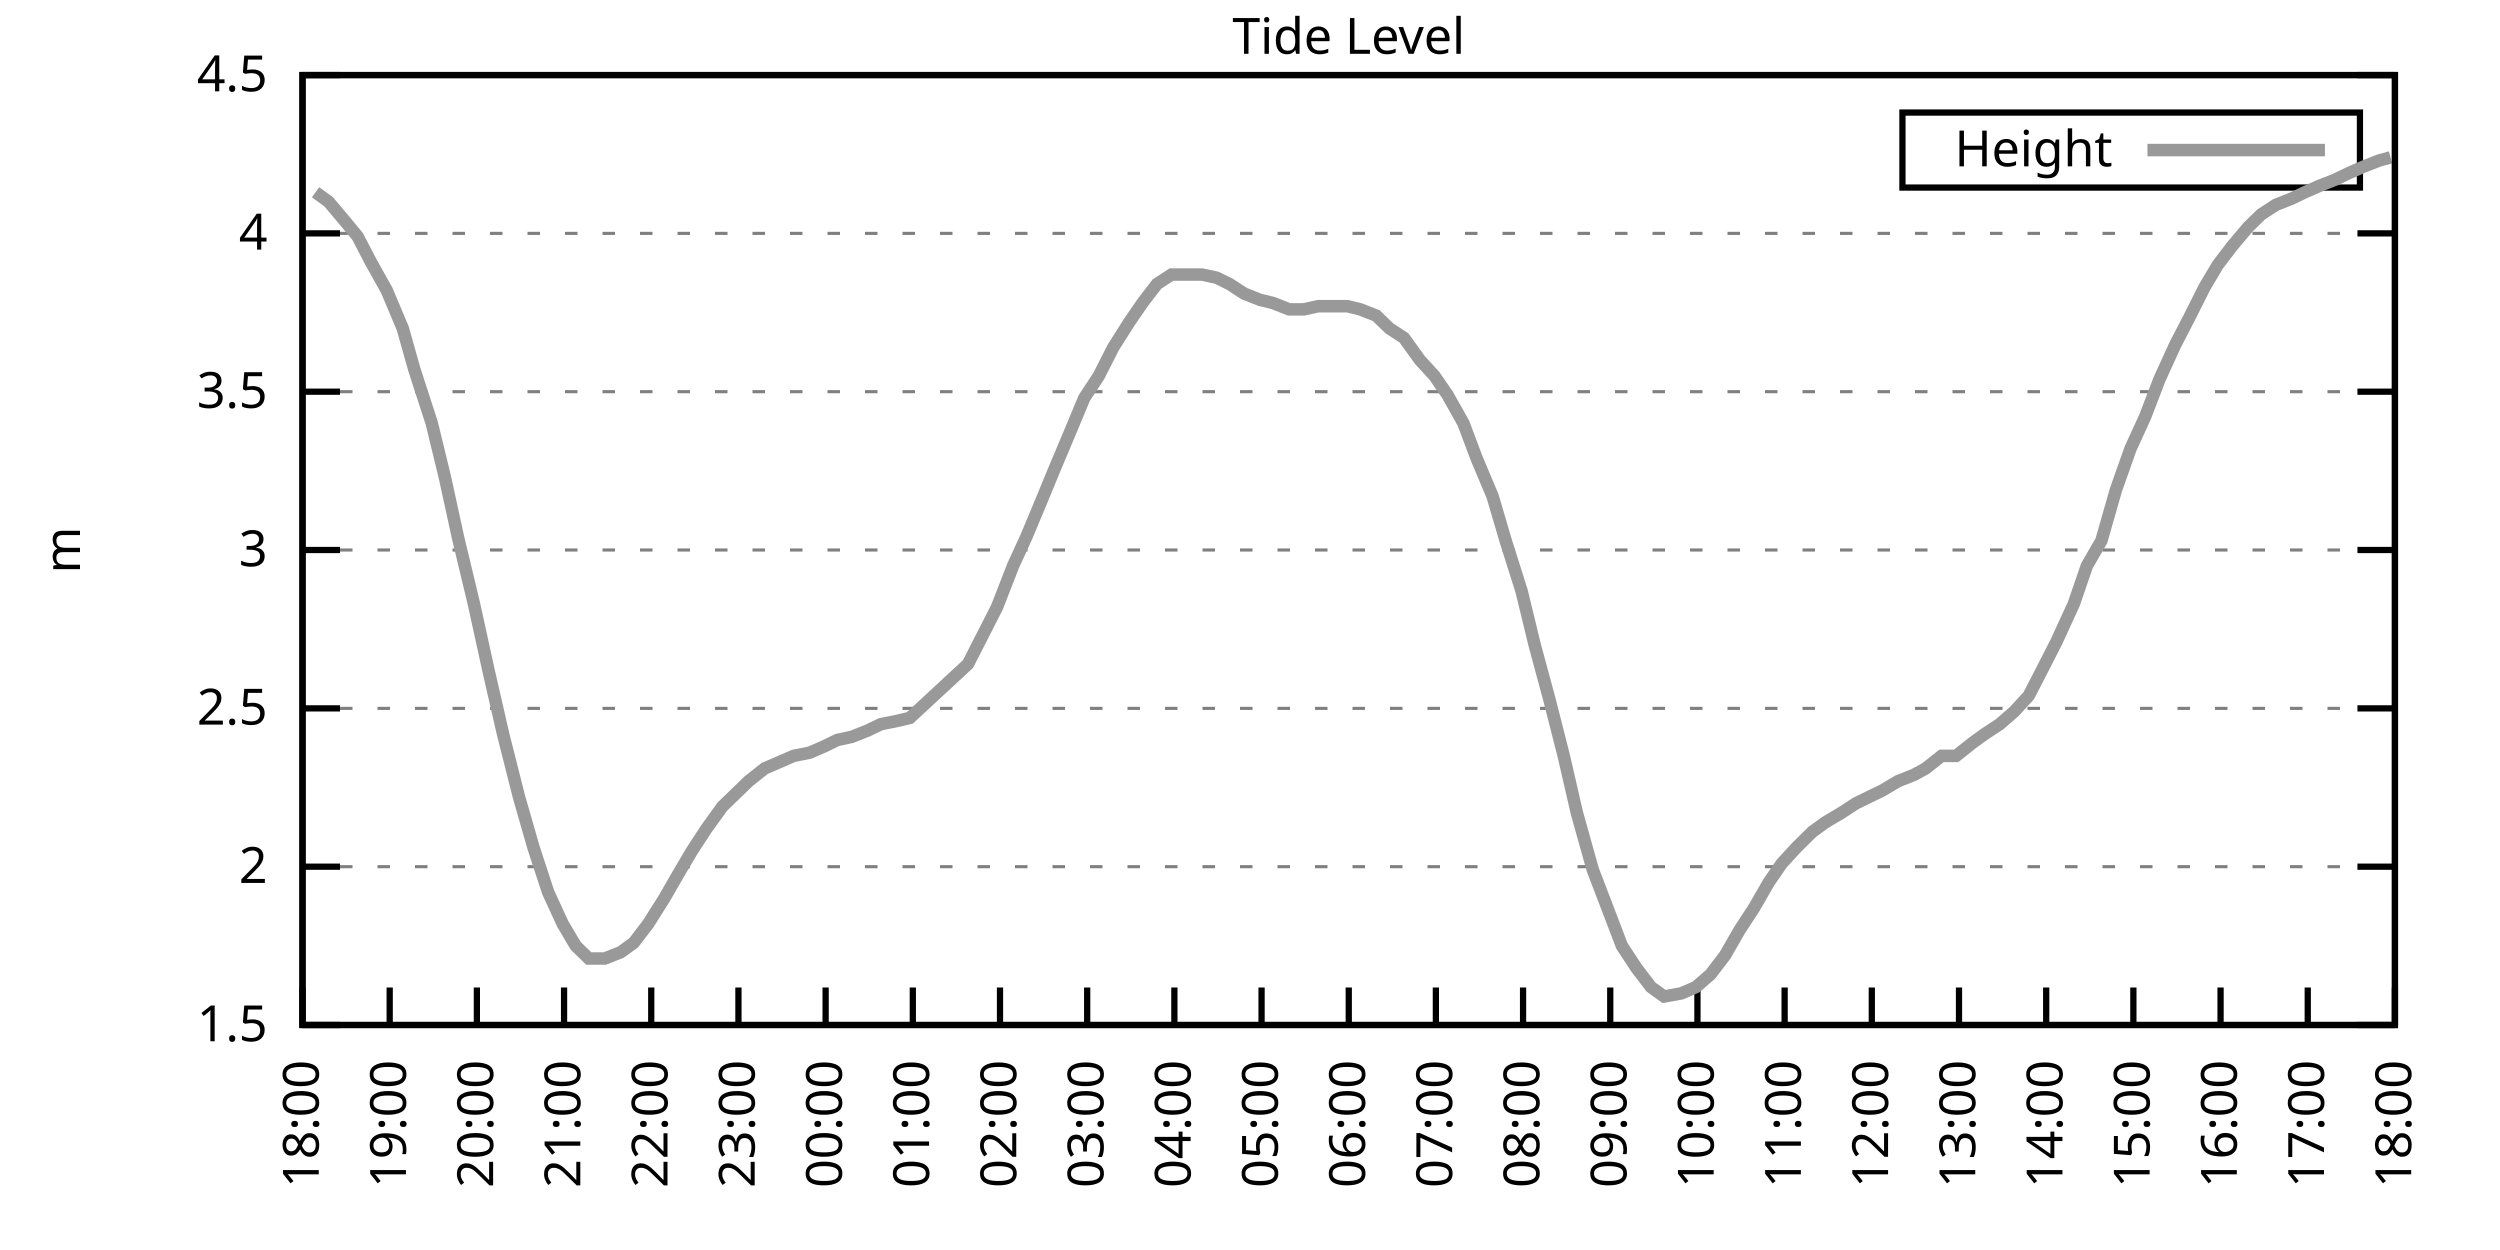
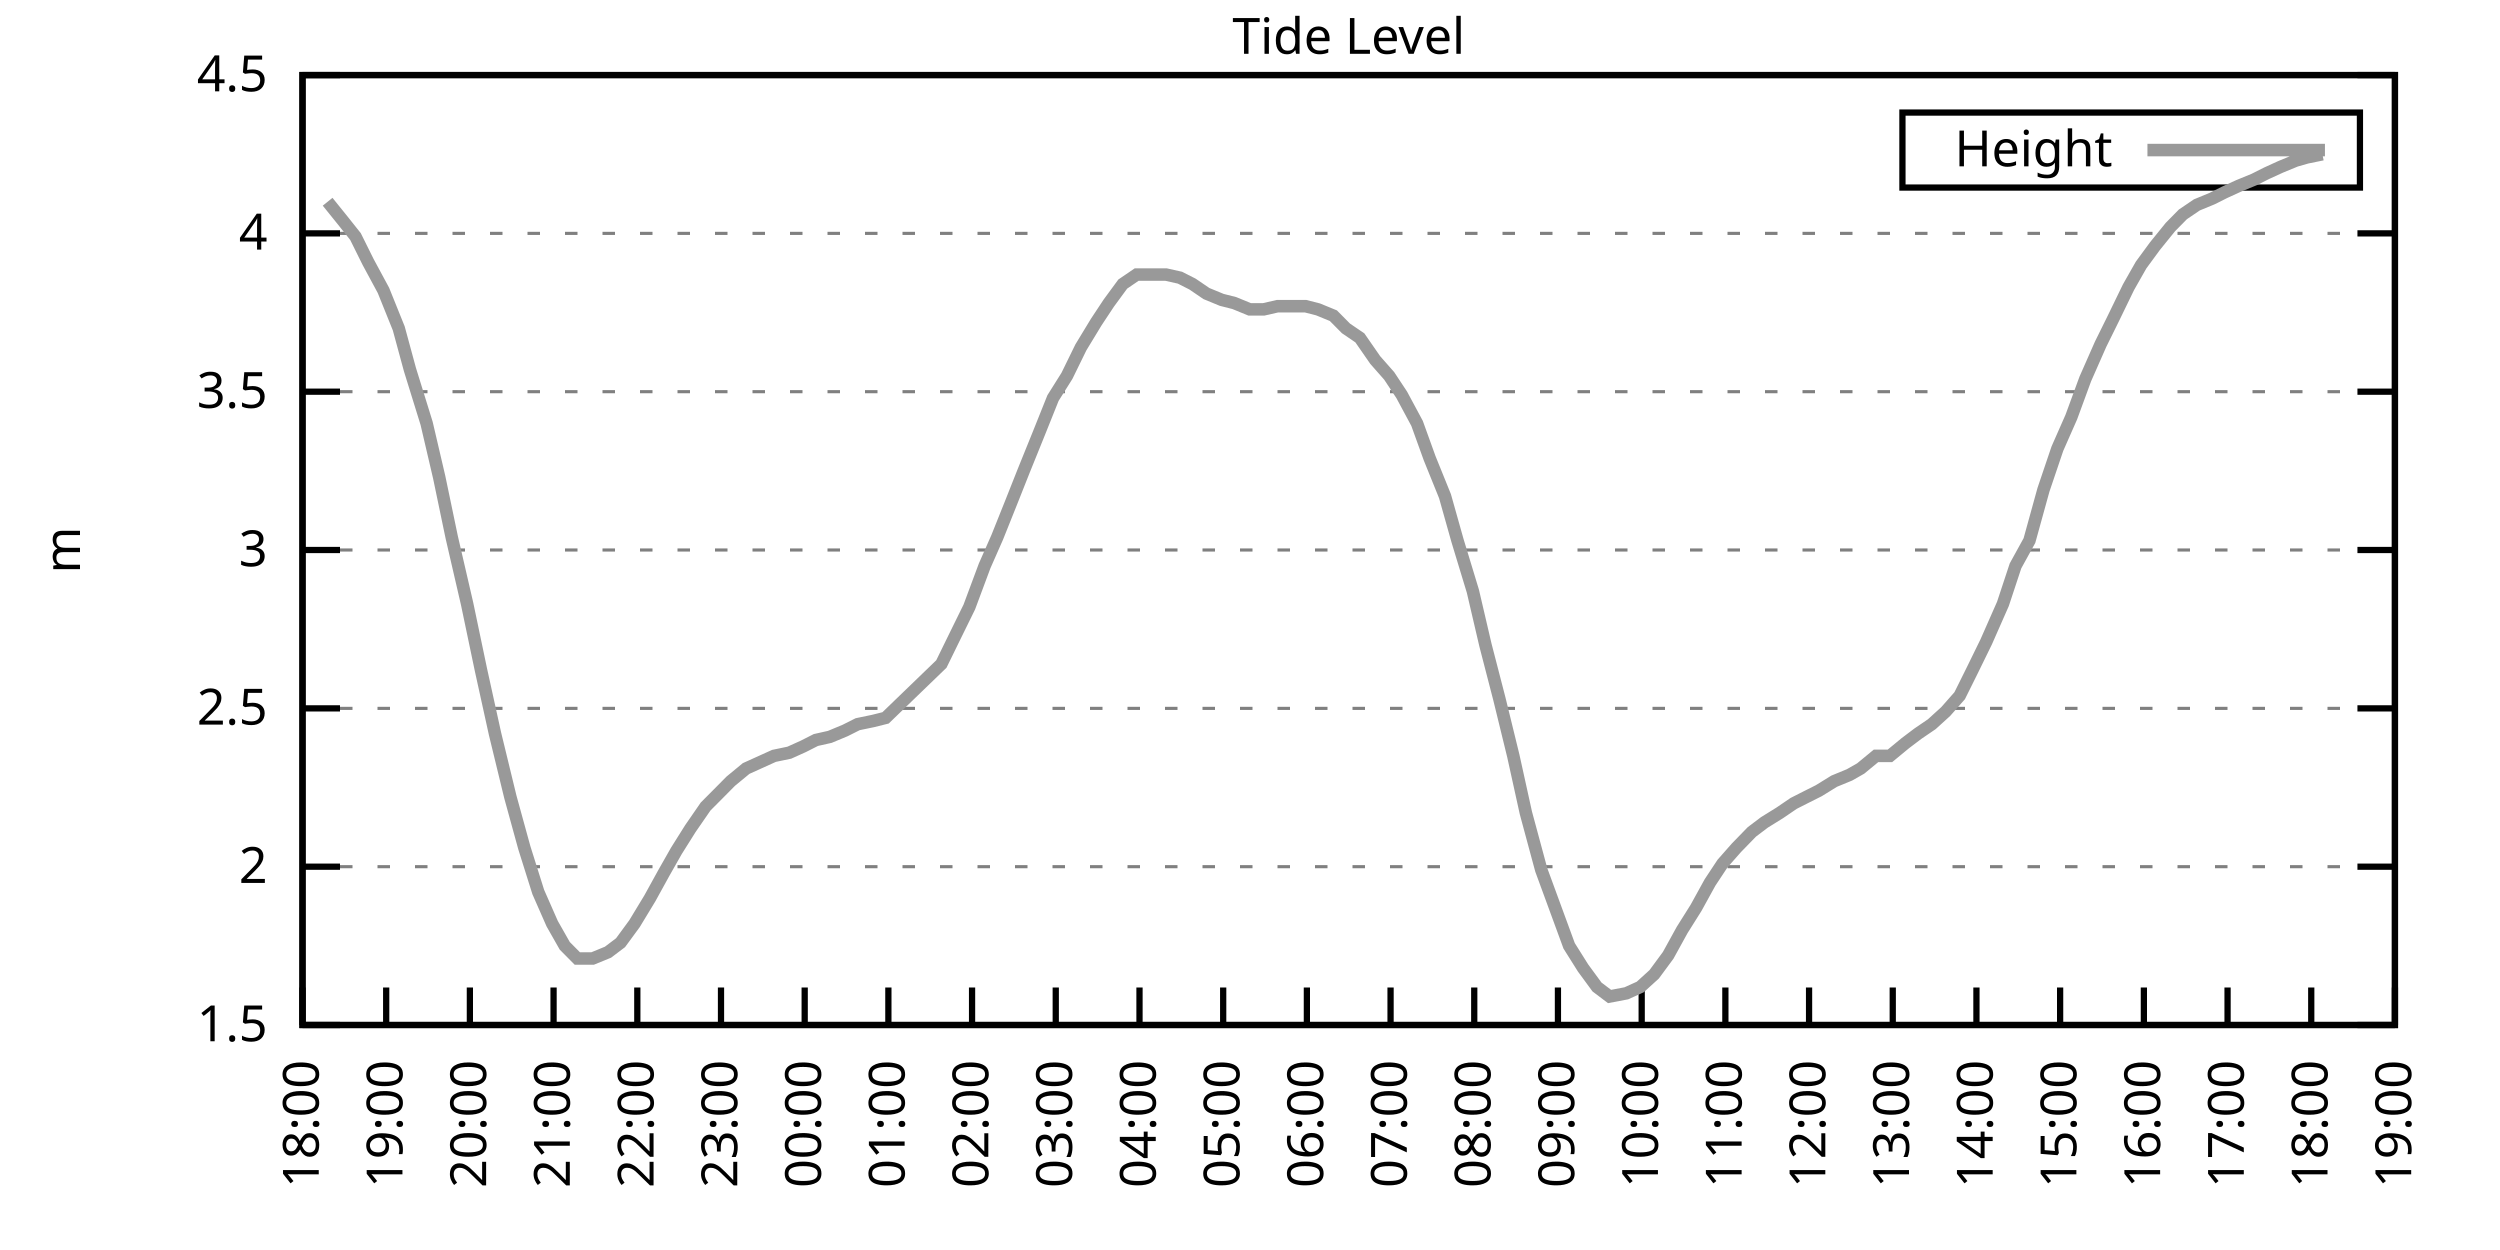
<svg xmlns="http://www.w3.org/2000/svg" xmlns:xlink="http://www.w3.org/1999/xlink" width="400" height="200" viewBox="0 0 400 200">
  <g id="gnuplot_canvas">
    <rect x="0" y="0" width="400" height="200" fill="none" />
    <defs>
      <circle id="gpDot" r="0.5" stroke-width="0.5" stroke="currentColor" />
      <path id="gpPt0" stroke-width="0.333" stroke="currentColor" d="M-1,0 h2 M0,-1 v2" />
      <path id="gpPt1" stroke-width="0.333" stroke="currentColor" d="M-1,-1 L1,1 M1,-1 L-1,1" />
      <path id="gpPt2" stroke-width="0.333" stroke="currentColor" d="M-1,0 L1,0 M0,-1 L0,1 M-1,-1 L1,1 M-1,1 L1,-1" />
      <rect id="gpPt3" stroke-width="0.333" stroke="currentColor" x="-1" y="-1" width="2" height="2" />
      <rect id="gpPt4" stroke-width="0.333" stroke="currentColor" fill="currentColor" x="-1" y="-1" width="2" height="2" />
      <circle id="gpPt5" stroke-width="0.333" stroke="currentColor" cx="0" cy="0" r="1" />
      <use xlink:href="#gpPt5" id="gpPt6" fill="currentColor" stroke="none" />
      <path id="gpPt7" stroke-width="0.333" stroke="currentColor" d="M0,-1.33 L-1.33,0.67 L1.33,0.67 z" />
      <use xlink:href="#gpPt7" id="gpPt8" fill="currentColor" stroke="none" />
      <use xlink:href="#gpPt7" id="gpPt9" stroke="currentColor" transform="rotate(180)" />
      <use xlink:href="#gpPt9" id="gpPt10" fill="currentColor" stroke="none" />
      <use xlink:href="#gpPt3" id="gpPt11" stroke="currentColor" transform="rotate(45)" />
      <use xlink:href="#gpPt11" id="gpPt12" fill="currentColor" stroke="none" />
      <path id="gpPt13" stroke-width="0.333" stroke="currentColor" d="M0,1.330 L1.265,0.411 L0.782,-1.067 L-0.782,-1.076 L-1.265,0.411 z" />
      <use xlink:href="#gpPt13" id="gpPt14" fill="currentColor" stroke="none" />
      <filter id="textbox" filterUnits="objectBoundingBox" x="0" y="0" height="1" width="1">
        <feFlood flood-color="white" flood-opacity="1" result="bgnd" />
        <feComposite in="SourceGraphic" in2="bgnd" operator="atop" />
      </filter>
      <filter id="greybox" filterUnits="objectBoundingBox" x="0" y="0" height="1" width="1">
        <feFlood flood-color="lightgrey" flood-opacity="1" result="grey" />
        <feComposite in="SourceGraphic" in2="grey" operator="atop" />
      </filter>
    </defs>
    <g fill="none" color="white" stroke="currentColor" stroke-width="1.00" stroke-linecap="butt" stroke-linejoin="miter">
</g>
    <g fill="none" color="black" stroke="currentColor" stroke-width="1.00" stroke-linecap="butt" stroke-linejoin="miter">
      <g stroke="none" shape-rendering="crispEdges">
        <polygon fill="rgb(255, 255, 255)" points="48.40,164.00 383.18,164.00 383.18,12.02 48.40,12.02 " />
      </g>
    </g>
    <g fill="none" color="black" stroke="currentColor" stroke-width="1.00" stroke-linecap="butt" stroke-linejoin="miter">
</g>
    <g fill="none" color="black" stroke="black" stroke-width="0.50" stroke-linecap="butt" stroke-linejoin="miter">
</g>
    <g fill="none" color="gray" stroke="currentColor" stroke-width="0.50" stroke-linecap="butt" stroke-linejoin="miter">
      <path stroke="gray" stroke-dasharray="2,4" class="gridline" d="M48.40,164.00 L383.19,164.00  " />
    </g>
    <g fill="none" color="gray" stroke="gray" stroke-width="1.00" stroke-linecap="butt" stroke-linejoin="miter">
</g>
    <g fill="none" color="black" stroke="currentColor" stroke-width="1.00" stroke-linecap="butt" stroke-linejoin="miter">
      <path stroke="black" d="M48.40,164.00 L54.40,164.00 M383.19,164.00 L377.19,164.00  " />
      <g transform="translate(42.80,166.60)" stroke="none" fill="black" font-family="Sans" font-size="8.00" text-anchor="end">
        <text>
          <tspan font-family="Sans"> 1.5</tspan>
        </text>
      </g>
    </g>
    <g fill="none" color="black" stroke="currentColor" stroke-width="1.00" stroke-linecap="butt" stroke-linejoin="miter">
</g>
    <g fill="none" color="black" stroke="black" stroke-width="0.50" stroke-linecap="butt" stroke-linejoin="miter">
</g>
    <g fill="none" color="gray" stroke="currentColor" stroke-width="0.50" stroke-linecap="butt" stroke-linejoin="miter">
      <path stroke="gray" stroke-dasharray="2,4" class="gridline" d="M48.40,138.67 L383.19,138.67  " />
    </g>
    <g fill="none" color="gray" stroke="gray" stroke-width="1.00" stroke-linecap="butt" stroke-linejoin="miter">
</g>
    <g fill="none" color="black" stroke="currentColor" stroke-width="1.00" stroke-linecap="butt" stroke-linejoin="miter">
      <path stroke="black" d="M48.40,138.67 L54.40,138.67 M383.19,138.67 L377.19,138.67  " />
      <g transform="translate(42.80,141.27)" stroke="none" fill="black" font-family="Sans" font-size="8.00" text-anchor="end">
        <text>
          <tspan font-family="Sans"> 2</tspan>
        </text>
      </g>
    </g>
    <g fill="none" color="black" stroke="currentColor" stroke-width="1.00" stroke-linecap="butt" stroke-linejoin="miter">
</g>
    <g fill="none" color="black" stroke="black" stroke-width="0.50" stroke-linecap="butt" stroke-linejoin="miter">
</g>
    <g fill="none" color="gray" stroke="currentColor" stroke-width="0.50" stroke-linecap="butt" stroke-linejoin="miter">
      <path stroke="gray" stroke-dasharray="2,4" class="gridline" d="M48.40,113.34 L383.19,113.34  " />
    </g>
    <g fill="none" color="gray" stroke="gray" stroke-width="1.00" stroke-linecap="butt" stroke-linejoin="miter">
</g>
    <g fill="none" color="black" stroke="currentColor" stroke-width="1.00" stroke-linecap="butt" stroke-linejoin="miter">
      <path stroke="black" d="M48.40,113.34 L54.40,113.34 M383.19,113.34 L377.19,113.34  " />
      <g transform="translate(42.80,115.94)" stroke="none" fill="black" font-family="Sans" font-size="8.00" text-anchor="end">
        <text>
          <tspan font-family="Sans"> 2.5</tspan>
        </text>
      </g>
    </g>
    <g fill="none" color="black" stroke="currentColor" stroke-width="1.00" stroke-linecap="butt" stroke-linejoin="miter">
</g>
    <g fill="none" color="black" stroke="black" stroke-width="0.50" stroke-linecap="butt" stroke-linejoin="miter">
</g>
    <g fill="none" color="gray" stroke="currentColor" stroke-width="0.50" stroke-linecap="butt" stroke-linejoin="miter">
      <path stroke="gray" stroke-dasharray="2,4" class="gridline" d="M48.40,88.00 L383.19,88.00  " />
    </g>
    <g fill="none" color="gray" stroke="gray" stroke-width="1.00" stroke-linecap="butt" stroke-linejoin="miter">
</g>
    <g fill="none" color="black" stroke="currentColor" stroke-width="1.00" stroke-linecap="butt" stroke-linejoin="miter">
      <path stroke="black" d="M48.40,88.00 L54.40,88.00 M383.19,88.00 L377.19,88.00  " />
      <g transform="translate(42.80,90.60)" stroke="none" fill="black" font-family="Sans" font-size="8.00" text-anchor="end">
        <text>
          <tspan font-family="Sans"> 3</tspan>
        </text>
      </g>
    </g>
    <g fill="none" color="black" stroke="currentColor" stroke-width="1.00" stroke-linecap="butt" stroke-linejoin="miter">
</g>
    <g fill="none" color="black" stroke="black" stroke-width="0.50" stroke-linecap="butt" stroke-linejoin="miter">
</g>
    <g fill="none" color="gray" stroke="currentColor" stroke-width="0.50" stroke-linecap="butt" stroke-linejoin="miter">
      <path stroke="gray" stroke-dasharray="2,4" class="gridline" d="M48.40,62.67 L383.19,62.67  " />
    </g>
    <g fill="none" color="gray" stroke="gray" stroke-width="1.00" stroke-linecap="butt" stroke-linejoin="miter">
</g>
    <g fill="none" color="black" stroke="currentColor" stroke-width="1.00" stroke-linecap="butt" stroke-linejoin="miter">
      <path stroke="black" d="M48.40,62.67 L54.40,62.67 M383.19,62.67 L377.19,62.67  " />
      <g transform="translate(42.80,65.27)" stroke="none" fill="black" font-family="Sans" font-size="8.00" text-anchor="end">
        <text>
          <tspan font-family="Sans"> 3.5</tspan>
        </text>
      </g>
    </g>
    <g fill="none" color="black" stroke="currentColor" stroke-width="1.00" stroke-linecap="butt" stroke-linejoin="miter">
</g>
    <g fill="none" color="black" stroke="black" stroke-width="0.50" stroke-linecap="butt" stroke-linejoin="miter">
</g>
    <g fill="none" color="gray" stroke="currentColor" stroke-width="0.50" stroke-linecap="butt" stroke-linejoin="miter">
      <path stroke="gray" stroke-dasharray="2,4" class="gridline" d="M48.40,37.34 L383.19,37.34  " />
    </g>
    <g fill="none" color="gray" stroke="gray" stroke-width="1.00" stroke-linecap="butt" stroke-linejoin="miter">
</g>
    <g fill="none" color="black" stroke="currentColor" stroke-width="1.00" stroke-linecap="butt" stroke-linejoin="miter">
      <path stroke="black" d="M48.40,37.34 L54.40,37.34 M383.19,37.34 L377.19,37.34  " />
      <g transform="translate(42.80,39.94)" stroke="none" fill="black" font-family="Sans" font-size="8.00" text-anchor="end">
        <text>
          <tspan font-family="Sans"> 4</tspan>
        </text>
      </g>
    </g>
    <g fill="none" color="black" stroke="currentColor" stroke-width="1.00" stroke-linecap="butt" stroke-linejoin="miter">
</g>
    <g fill="none" color="black" stroke="black" stroke-width="0.50" stroke-linecap="butt" stroke-linejoin="miter">
</g>
    <g fill="none" color="gray" stroke="currentColor" stroke-width="0.50" stroke-linecap="butt" stroke-linejoin="miter">
      <path stroke="gray" stroke-dasharray="2,4" class="gridline" d="M48.40,12.01 L383.19,12.01  " />
    </g>
    <g fill="none" color="gray" stroke="gray" stroke-width="1.00" stroke-linecap="butt" stroke-linejoin="miter">
</g>
    <g fill="none" color="black" stroke="currentColor" stroke-width="1.00" stroke-linecap="butt" stroke-linejoin="miter">
      <path stroke="black" d="M48.40,12.01 L54.40,12.01 M383.19,12.01 L377.19,12.01  " />
      <g transform="translate(42.80,14.61)" stroke="none" fill="black" font-family="Sans" font-size="8.00" text-anchor="end">
        <text>
          <tspan font-family="Sans"> 4.5</tspan>
        </text>
      </g>
    </g>
    <g fill="none" color="black" stroke="currentColor" stroke-width="1.00" stroke-linecap="butt" stroke-linejoin="miter">
      <path stroke="black" d="M48.40,164.00 L48.40,158.00  " />
      <g transform="translate(51.00,169.60) rotate(270.00)" stroke="none" fill="black" font-family="Sans" font-size="8.00" text-anchor="end">
        <text>
          <tspan font-family="Sans">18:00</tspan>
        </text>
      </g>
    </g>
    <g fill="none" color="black" stroke="currentColor" stroke-width="1.00" stroke-linecap="butt" stroke-linejoin="miter">
-       <path stroke="black" d="M62.35,164.00 L62.35,158.00  " />
-       <g transform="translate(64.95,169.60) rotate(270.00)" stroke="none" fill="black" font-family="Sans" font-size="8.00" text-anchor="end">
+       <path stroke="black" d="M61.79,164.00 L61.79,158.00  " />
+       <g transform="translate(64.39,169.60) rotate(270.00)" stroke="none" fill="black" font-family="Sans" font-size="8.00" text-anchor="end">
        <text>
          <tspan font-family="Sans">19:00</tspan>
        </text>
      </g>
    </g>
    <g fill="none" color="black" stroke="currentColor" stroke-width="1.00" stroke-linecap="butt" stroke-linejoin="miter">
-       <path stroke="black" d="M76.30,164.00 L76.30,158.00  " />
-       <g transform="translate(78.90,169.60) rotate(270.00)" stroke="none" fill="black" font-family="Sans" font-size="8.00" text-anchor="end">
+       <path stroke="black" d="M75.18,164.00 L75.18,158.00  " />
+       <g transform="translate(77.78,169.60) rotate(270.00)" stroke="none" fill="black" font-family="Sans" font-size="8.00" text-anchor="end">
        <text>
          <tspan font-family="Sans">20:00</tspan>
        </text>
      </g>
    </g>
    <g fill="none" color="black" stroke="currentColor" stroke-width="1.00" stroke-linecap="butt" stroke-linejoin="miter">
-       <path stroke="black" d="M90.25,164.00 L90.25,158.00  " />
-       <g transform="translate(92.85,169.60) rotate(270.00)" stroke="none" fill="black" font-family="Sans" font-size="8.00" text-anchor="end">
+       <path stroke="black" d="M88.57,164.00 L88.57,158.00  " />
+       <g transform="translate(91.17,169.60) rotate(270.00)" stroke="none" fill="black" font-family="Sans" font-size="8.00" text-anchor="end">
        <text>
          <tspan font-family="Sans">21:00</tspan>
        </text>
      </g>
    </g>
    <g fill="none" color="black" stroke="currentColor" stroke-width="1.00" stroke-linecap="butt" stroke-linejoin="miter">
-       <path stroke="black" d="M104.20,164.00 L104.20,158.00  " />
-       <g transform="translate(106.80,169.60) rotate(270.00)" stroke="none" fill="black" font-family="Sans" font-size="8.00" text-anchor="end">
+       <path stroke="black" d="M101.97,164.00 L101.97,158.00  " />
+       <g transform="translate(104.57,169.60) rotate(270.00)" stroke="none" fill="black" font-family="Sans" font-size="8.00" text-anchor="end">
        <text>
          <tspan font-family="Sans">22:00</tspan>
        </text>
      </g>
    </g>
    <g fill="none" color="black" stroke="currentColor" stroke-width="1.00" stroke-linecap="butt" stroke-linejoin="miter">
-       <path stroke="black" d="M118.15,164.00 L118.15,158.00  " />
-       <g transform="translate(120.75,169.60) rotate(270.00)" stroke="none" fill="black" font-family="Sans" font-size="8.00" text-anchor="end">
+       <path stroke="black" d="M115.36,164.00 L115.36,158.00  " />
+       <g transform="translate(117.96,169.60) rotate(270.00)" stroke="none" fill="black" font-family="Sans" font-size="8.00" text-anchor="end">
        <text>
          <tspan font-family="Sans">23:00</tspan>
        </text>
      </g>
    </g>
    <g fill="none" color="black" stroke="currentColor" stroke-width="1.00" stroke-linecap="butt" stroke-linejoin="miter">
-       <path stroke="black" d="M132.10,164.00 L132.10,158.00  " />
-       <g transform="translate(134.70,169.60) rotate(270.00)" stroke="none" fill="black" font-family="Sans" font-size="8.00" text-anchor="end">
+       <path stroke="black" d="M128.75,164.00 L128.75,158.00  " />
+       <g transform="translate(131.35,169.60) rotate(270.00)" stroke="none" fill="black" font-family="Sans" font-size="8.00" text-anchor="end">
        <text>
          <tspan font-family="Sans">00:00</tspan>
        </text>
      </g>
    </g>
    <g fill="none" color="black" stroke="currentColor" stroke-width="1.00" stroke-linecap="butt" stroke-linejoin="miter">
-       <path stroke="black" d="M146.05,164.00 L146.05,158.00  " />
-       <g transform="translate(148.65,169.60) rotate(270.00)" stroke="none" fill="black" font-family="Sans" font-size="8.00" text-anchor="end">
+       <path stroke="black" d="M142.14,164.00 L142.14,158.00  " />
+       <g transform="translate(144.74,169.60) rotate(270.00)" stroke="none" fill="black" font-family="Sans" font-size="8.00" text-anchor="end">
        <text>
          <tspan font-family="Sans">01:00</tspan>
        </text>
      </g>
    </g>
    <g fill="none" color="black" stroke="currentColor" stroke-width="1.00" stroke-linecap="butt" stroke-linejoin="miter">
-       <path stroke="black" d="M160.00,164.00 L160.00,158.00  " />
-       <g transform="translate(162.60,169.60) rotate(270.00)" stroke="none" fill="black" font-family="Sans" font-size="8.00" text-anchor="end">
+       <path stroke="black" d="M155.53,164.00 L155.53,158.00  " />
+       <g transform="translate(158.13,169.60) rotate(270.00)" stroke="none" fill="black" font-family="Sans" font-size="8.00" text-anchor="end">
        <text>
          <tspan font-family="Sans">02:00</tspan>
        </text>
      </g>
    </g>
    <g fill="none" color="black" stroke="currentColor" stroke-width="1.00" stroke-linecap="butt" stroke-linejoin="miter">
-       <path stroke="black" d="M173.95,164.00 L173.95,158.00  " />
-       <g transform="translate(176.55,169.60) rotate(270.00)" stroke="none" fill="black" font-family="Sans" font-size="8.00" text-anchor="end">
+       <path stroke="black" d="M168.92,164.00 L168.92,158.00  " />
+       <g transform="translate(171.52,169.60) rotate(270.00)" stroke="none" fill="black" font-family="Sans" font-size="8.00" text-anchor="end">
        <text>
          <tspan font-family="Sans">03:00</tspan>
        </text>
      </g>
    </g>
    <g fill="none" color="black" stroke="currentColor" stroke-width="1.00" stroke-linecap="butt" stroke-linejoin="miter">
-       <path stroke="black" d="M187.90,164.00 L187.90,158.00  " />
-       <g transform="translate(190.50,169.60) rotate(270.00)" stroke="none" fill="black" font-family="Sans" font-size="8.00" text-anchor="end">
+       <path stroke="black" d="M182.32,164.00 L182.32,158.00  " />
+       <g transform="translate(184.92,169.60) rotate(270.00)" stroke="none" fill="black" font-family="Sans" font-size="8.00" text-anchor="end">
        <text>
          <tspan font-family="Sans">04:00</tspan>
        </text>
      </g>
    </g>
    <g fill="none" color="black" stroke="currentColor" stroke-width="1.00" stroke-linecap="butt" stroke-linejoin="miter">
-       <path stroke="black" d="M201.85,164.00 L201.85,158.00  " />
-       <g transform="translate(204.45,169.60) rotate(270.00)" stroke="none" fill="black" font-family="Sans" font-size="8.00" text-anchor="end">
+       <path stroke="black" d="M195.71,164.00 L195.71,158.00  " />
+       <g transform="translate(198.31,169.60) rotate(270.00)" stroke="none" fill="black" font-family="Sans" font-size="8.00" text-anchor="end">
        <text>
          <tspan font-family="Sans">05:00</tspan>
        </text>
      </g>
    </g>
    <g fill="none" color="black" stroke="currentColor" stroke-width="1.00" stroke-linecap="butt" stroke-linejoin="miter">
-       <path stroke="black" d="M215.80,164.00 L215.80,158.00  " />
-       <g transform="translate(218.40,169.60) rotate(270.00)" stroke="none" fill="black" font-family="Sans" font-size="8.00" text-anchor="end">
+       <path stroke="black" d="M209.10,164.00 L209.10,158.00  " />
+       <g transform="translate(211.70,169.60) rotate(270.00)" stroke="none" fill="black" font-family="Sans" font-size="8.00" text-anchor="end">
        <text>
          <tspan font-family="Sans">06:00</tspan>
        </text>
      </g>
    </g>
    <g fill="none" color="black" stroke="currentColor" stroke-width="1.00" stroke-linecap="butt" stroke-linejoin="miter">
-       <path stroke="black" d="M229.74,164.00 L229.74,158.00  " />
-       <g transform="translate(232.34,169.60) rotate(270.00)" stroke="none" fill="black" font-family="Sans" font-size="8.00" text-anchor="end">
+       <path stroke="black" d="M222.49,164.00 L222.49,158.00  " />
+       <g transform="translate(225.09,169.60) rotate(270.00)" stroke="none" fill="black" font-family="Sans" font-size="8.00" text-anchor="end">
        <text>
          <tspan font-family="Sans">07:00</tspan>
        </text>
      </g>
    </g>
    <g fill="none" color="black" stroke="currentColor" stroke-width="1.00" stroke-linecap="butt" stroke-linejoin="miter">
-       <path stroke="black" d="M243.69,164.00 L243.69,158.00  " />
-       <g transform="translate(246.29,169.60) rotate(270.00)" stroke="none" fill="black" font-family="Sans" font-size="8.00" text-anchor="end">
+       <path stroke="black" d="M235.88,164.00 L235.88,158.00  " />
+       <g transform="translate(238.48,169.60) rotate(270.00)" stroke="none" fill="black" font-family="Sans" font-size="8.00" text-anchor="end">
        <text>
          <tspan font-family="Sans">08:00</tspan>
        </text>
      </g>
    </g>
    <g fill="none" color="black" stroke="currentColor" stroke-width="1.00" stroke-linecap="butt" stroke-linejoin="miter">
-       <path stroke="black" d="M257.64,164.00 L257.64,158.00  " />
-       <g transform="translate(260.24,169.60) rotate(270.00)" stroke="none" fill="black" font-family="Sans" font-size="8.00" text-anchor="end">
+       <path stroke="black" d="M249.27,164.00 L249.27,158.00  " />
+       <g transform="translate(251.87,169.60) rotate(270.00)" stroke="none" fill="black" font-family="Sans" font-size="8.00" text-anchor="end">
        <text>
          <tspan font-family="Sans">09:00</tspan>
        </text>
      </g>
    </g>
    <g fill="none" color="black" stroke="currentColor" stroke-width="1.00" stroke-linecap="butt" stroke-linejoin="miter">
-       <path stroke="black" d="M271.59,164.00 L271.59,158.00  " />
-       <g transform="translate(274.19,169.60) rotate(270.00)" stroke="none" fill="black" font-family="Sans" font-size="8.00" text-anchor="end">
+       <path stroke="black" d="M262.67,164.00 L262.67,158.00  " />
+       <g transform="translate(265.27,169.60) rotate(270.00)" stroke="none" fill="black" font-family="Sans" font-size="8.00" text-anchor="end">
        <text>
          <tspan font-family="Sans">10:00</tspan>
        </text>
      </g>
    </g>
    <g fill="none" color="black" stroke="currentColor" stroke-width="1.00" stroke-linecap="butt" stroke-linejoin="miter">
-       <path stroke="black" d="M285.54,164.00 L285.54,158.00  " />
-       <g transform="translate(288.14,169.60) rotate(270.00)" stroke="none" fill="black" font-family="Sans" font-size="8.00" text-anchor="end">
+       <path stroke="black" d="M276.06,164.00 L276.06,158.00  " />
+       <g transform="translate(278.66,169.60) rotate(270.00)" stroke="none" fill="black" font-family="Sans" font-size="8.00" text-anchor="end">
        <text>
          <tspan font-family="Sans">11:00</tspan>
        </text>
      </g>
    </g>
    <g fill="none" color="black" stroke="currentColor" stroke-width="1.00" stroke-linecap="butt" stroke-linejoin="miter">
-       <path stroke="black" d="M299.49,164.00 L299.49,158.00  " />
-       <g transform="translate(302.09,169.60) rotate(270.00)" stroke="none" fill="black" font-family="Sans" font-size="8.00" text-anchor="end">
+       <path stroke="black" d="M289.45,164.00 L289.45,158.00  " />
+       <g transform="translate(292.05,169.60) rotate(270.00)" stroke="none" fill="black" font-family="Sans" font-size="8.00" text-anchor="end">
        <text>
          <tspan font-family="Sans">12:00</tspan>
        </text>
      </g>
    </g>
    <g fill="none" color="black" stroke="currentColor" stroke-width="1.00" stroke-linecap="butt" stroke-linejoin="miter">
-       <path stroke="black" d="M313.44,164.00 L313.44,158.00  " />
-       <g transform="translate(316.04,169.60) rotate(270.00)" stroke="none" fill="black" font-family="Sans" font-size="8.00" text-anchor="end">
+       <path stroke="black" d="M302.84,164.00 L302.84,158.00  " />
+       <g transform="translate(305.44,169.60) rotate(270.00)" stroke="none" fill="black" font-family="Sans" font-size="8.00" text-anchor="end">
        <text>
          <tspan font-family="Sans">13:00</tspan>
        </text>
      </g>
    </g>
    <g fill="none" color="black" stroke="currentColor" stroke-width="1.00" stroke-linecap="butt" stroke-linejoin="miter">
-       <path stroke="black" d="M327.39,164.00 L327.39,158.00  " />
-       <g transform="translate(329.99,169.60) rotate(270.00)" stroke="none" fill="black" font-family="Sans" font-size="8.00" text-anchor="end">
+       <path stroke="black" d="M316.23,164.00 L316.23,158.00  " />
+       <g transform="translate(318.83,169.60) rotate(270.00)" stroke="none" fill="black" font-family="Sans" font-size="8.00" text-anchor="end">
        <text>
          <tspan font-family="Sans">14:00</tspan>
        </text>
      </g>
    </g>
    <g fill="none" color="black" stroke="currentColor" stroke-width="1.00" stroke-linecap="butt" stroke-linejoin="miter">
-       <path stroke="black" d="M341.34,164.00 L341.34,158.00  " />
-       <g transform="translate(343.94,169.60) rotate(270.00)" stroke="none" fill="black" font-family="Sans" font-size="8.00" text-anchor="end">
+       <path stroke="black" d="M329.62,164.00 L329.62,158.00  " />
+       <g transform="translate(332.22,169.60) rotate(270.00)" stroke="none" fill="black" font-family="Sans" font-size="8.00" text-anchor="end">
        <text>
          <tspan font-family="Sans">15:00</tspan>
        </text>
      </g>
    </g>
    <g fill="none" color="black" stroke="currentColor" stroke-width="1.00" stroke-linecap="butt" stroke-linejoin="miter">
-       <path stroke="black" d="M355.29,164.00 L355.29,158.00  " />
-       <g transform="translate(357.89,169.60) rotate(270.00)" stroke="none" fill="black" font-family="Sans" font-size="8.00" text-anchor="end">
+       <path stroke="black" d="M343.02,164.00 L343.02,158.00  " />
+       <g transform="translate(345.62,169.60) rotate(270.00)" stroke="none" fill="black" font-family="Sans" font-size="8.00" text-anchor="end">
        <text>
          <tspan font-family="Sans">16:00</tspan>
        </text>
      </g>
    </g>
    <g fill="none" color="black" stroke="currentColor" stroke-width="1.00" stroke-linecap="butt" stroke-linejoin="miter">
-       <path stroke="black" d="M369.24,164.00 L369.24,158.00  " />
-       <g transform="translate(371.84,169.60) rotate(270.00)" stroke="none" fill="black" font-family="Sans" font-size="8.00" text-anchor="end">
+       <path stroke="black" d="M356.41,164.00 L356.41,158.00  " />
+       <g transform="translate(359.01,169.60) rotate(270.00)" stroke="none" fill="black" font-family="Sans" font-size="8.00" text-anchor="end">
        <text>
          <tspan font-family="Sans">17:00</tspan>
+         </text>
+       </g>
+     </g>
+     <g fill="none" color="black" stroke="currentColor" stroke-width="1.00" stroke-linecap="butt" stroke-linejoin="miter">
+       <path stroke="black" d="M369.80,164.00 L369.80,158.00  " />
+       <g transform="translate(372.40,169.60) rotate(270.00)" stroke="none" fill="black" font-family="Sans" font-size="8.00" text-anchor="end">
+         <text>
+           <tspan font-family="Sans">18:00</tspan>
        </text>
      </g>
    </g>
    <g fill="none" color="black" stroke="currentColor" stroke-width="1.00" stroke-linecap="butt" stroke-linejoin="miter">
      <path stroke="black" d="M383.19,164.00 L383.19,158.00  " />
      <g transform="translate(385.79,169.60) rotate(270.00)" stroke="none" fill="black" font-family="Sans" font-size="8.00" text-anchor="end">
        <text>
-           <tspan font-family="Sans">18:00</tspan>
+           <tspan font-family="Sans">19:00</tspan>
        </text>
      </g>
    </g>
    <g fill="none" color="black" stroke="currentColor" stroke-width="1.00" stroke-linecap="butt" stroke-linejoin="miter">
</g>
    <g fill="none" color="black" stroke="currentColor" stroke-width="1.00" stroke-linecap="butt" stroke-linejoin="miter">
      <path stroke="black" d="M48.40,12.01 L48.40,164.00 L383.19,164.00 L383.19,12.01 L48.40,12.01 Z  " />
    </g>
    <g fill="none" color="black" stroke="currentColor" stroke-width="1.00" stroke-linecap="butt" stroke-linejoin="miter">
</g>
    <g fill="none" color="black" stroke="currentColor" stroke-width="1.00" stroke-linecap="butt" stroke-linejoin="miter">
      <path stroke="black" d="M304.39,30.01 L304.39,18.01 L377.59,18.01 L377.59,30.01 L304.39,30.01 Z  " />
    </g>
    <g id="Tide_level_plot_1">
      <g fill="none" color="white" stroke="black" stroke-width="2.00" stroke-linecap="butt" stroke-linejoin="miter">
</g>
      <g fill="none" color="black" stroke="currentColor" stroke-width="2.00" stroke-linecap="butt" stroke-linejoin="miter">
        <g transform="translate(337.99,26.61)" stroke="none" fill="black" font-family="Sans" font-size="8.00" text-anchor="end">
          <text>
            <tspan font-family="Sans">Height</tspan>
          </text>
        </g>
      </g>
      <g fill="none" color="black" stroke="currentColor" stroke-width="2.00" stroke-linecap="butt" stroke-linejoin="miter">
-         <path stroke="rgb(153, 153, 153)" d="M343.59,24.01 L371.99,24.01 M50.49,30.76 L52.58,32.28 L55.14,35.32 L57.23,37.85 L59.33,41.90 L61.88,46.46   L64.44,52.54 L66.30,59.13 L69.09,67.74 L71.18,76.35 L73.28,85.98 L75.83,96.62 L78.16,107.26 L80.48,117.39   L83.04,127.52 L85.37,135.63 L87.69,142.72 L90.02,147.79 L92.11,151.33 L94.20,153.36 L96.76,153.36 L99.32,152.35   L101.41,150.83 L103.73,147.79 L106.29,143.73 L108.62,139.68 L110.71,136.14 L113.03,132.59 L115.59,129.04 L117.68,127.02   L119.78,124.99 L122.33,122.96 L124.66,121.95 L126.98,120.94 L129.54,120.43 L131.87,119.42 L133.96,118.40 L136.28,117.90   L138.84,116.88 L140.93,115.87 L143.49,115.36 L145.58,114.86 L154.88,106.24 L157.21,101.68 L159.53,97.12 L162.09,90.54   L164.18,85.98 L166.51,80.41 L168.60,75.34 L171.16,69.26 L173.48,63.69 L175.81,60.14 L178.13,55.58 L180.69,51.53   L182.78,48.49 L185.11,45.45 L187.43,43.93 L189.99,43.93 L192.31,43.93 L194.64,44.43 L196.73,45.45 L199.06,46.97   L201.61,47.98 L203.71,48.49 L206.26,49.50 L208.59,49.50 L210.91,48.99 L213.01,48.99 L215.56,48.99 L217.65,49.50   L220.21,50.51 L222.30,52.54 L224.63,54.06 L227.19,57.61 L229.51,60.14 L231.60,63.18 L234.16,67.74 L236.25,73.31   L238.81,79.39 L240.90,86.49 L243.46,94.59 L245.55,103.20 L247.88,111.82 L250.20,120.94 L252.30,130.06 L254.85,139.17   L257.18,145.25 L259.50,151.33 L261.83,154.88 L264.15,157.92 L266.25,159.44 L269.04,158.93 L271.36,157.92 L273.69,155.89   L276.01,152.85 L278.34,148.80 L280.66,145.25 L282.99,141.20 L285.08,138.16 L287.40,135.63 L289.96,133.10 L292.05,131.58   L294.61,130.06 L296.94,128.54 L299.03,127.52 L301.12,126.51 L303.68,124.99 L306.23,123.98 L308.09,122.96 L310.65,120.94   L312.98,120.94 L315.53,118.91 L317.63,117.39 L319.95,115.87 L322.28,113.84 L324.60,111.31 L326.69,107.26 L329.02,102.70   L331.81,96.62 L333.90,90.54 L336.23,86.49 L338.55,78.38 L340.88,71.79 L343.20,66.73 L345.53,60.65 L348.08,55.07   L350.18,51.02 L352.73,45.95 L354.83,42.41 L357.15,39.37 L359.71,36.33 L361.80,34.30 L364.13,32.78 L366.68,31.77   L368.78,30.76 L371.10,29.74 L373.66,28.73 L375.75,27.72 L378.08,26.70 L380.63,25.69 L382.49,25.18  " />
+         <path stroke="rgb(153, 153, 153)" d="M343.59,24.01 L371.99,24.01 M52.42,32.28 L54.87,35.32 L56.88,37.85 L58.89,41.90 L61.35,46.46 L63.80,52.54   L65.59,59.13 L68.26,67.74 L70.27,76.35 L72.28,85.98 L74.74,96.62 L76.97,107.26 L79.20,117.39 L81.66,127.52   L83.89,135.63 L86.12,142.72 L88.35,147.79 L90.36,151.33 L92.37,153.36 L94.82,153.36 L97.28,152.35 L99.29,150.83   L101.52,147.79 L103.98,143.73 L106.21,139.68 L108.22,136.14 L110.45,132.59 L112.90,129.04 L114.91,127.02 L116.92,124.99   L119.38,122.96 L121.61,121.95 L123.84,120.94 L126.29,120.43 L128.53,119.42 L130.54,118.40 L132.77,117.90 L135.22,116.88   L137.23,115.87 L139.69,115.36 L141.69,114.86 L150.62,106.24 L152.85,101.68 L155.09,97.12 L157.54,90.54 L159.55,85.98   L161.78,80.41 L163.79,75.34 L166.25,69.26 L168.48,63.69 L170.71,60.14 L172.94,55.58 L175.40,51.53 L177.41,48.49   L179.64,45.45 L181.87,43.93 L184.32,43.93 L186.56,43.93 L188.79,44.43 L190.80,45.45 L193.03,46.97 L195.48,47.98   L197.49,48.49 L199.95,49.50 L202.18,49.50 L204.41,48.99 L206.42,48.99 L208.88,48.99 L210.88,49.50 L213.34,50.51   L215.35,52.54 L217.58,54.06 L220.04,57.61 L222.27,60.14 L224.28,63.18 L226.73,67.74 L228.74,73.31 L231.20,79.39   L233.20,86.49 L235.66,94.59 L237.67,103.20 L239.90,111.82 L242.13,120.94 L244.14,130.06 L246.60,139.17 L248.83,145.25   L251.06,151.33 L253.29,154.88 L255.52,157.92 L257.53,159.44 L260.21,158.93 L262.44,157.92 L264.67,155.89 L266.91,152.85   L269.14,148.80 L271.37,145.25 L273.60,141.20 L275.61,138.16 L277.84,135.63 L280.30,133.10 L282.31,131.58 L284.76,130.06   L286.99,128.54 L289.00,127.52 L291.01,126.51 L293.47,124.99 L295.92,123.98 L297.71,122.96 L300.16,120.94 L302.39,120.94   L304.85,118.91 L306.86,117.39 L309.09,115.87 L311.32,113.84 L313.55,111.31 L315.56,107.26 L317.79,102.70 L320.47,96.62   L322.48,90.54 L324.71,86.49 L326.95,78.38 L329.18,71.79 L331.41,66.73 L333.64,60.65 L336.10,55.07 L338.10,51.02   L340.56,45.95 L342.57,42.41 L344.80,39.37 L347.26,36.33 L349.26,34.30 L351.50,32.78 L353.95,31.77 L355.96,30.76   L358.19,29.74 L360.65,28.73 L362.66,27.72 L364.89,26.70 L367.34,25.69 L369.13,25.18 L371.58,24.68  " />
      </g>
    </g>
    <g fill="none" color="black" stroke="currentColor" stroke-width="2.00" stroke-linecap="butt" stroke-linejoin="miter">
</g>
    <g fill="none" color="black" stroke="black" stroke-width="1.00" stroke-linecap="butt" stroke-linejoin="miter">
</g>
    <g fill="none" color="black" stroke="currentColor" stroke-width="1.00" stroke-linecap="butt" stroke-linejoin="miter">
      <path stroke="black" d="M48.40,12.01 L48.40,164.00 L383.19,164.00 L383.19,12.01 L48.40,12.01 Z  " />
      <g transform="translate(12.80,88.01) rotate(270.00)" stroke="none" fill="black" font-family="Sans" font-size="8.00" text-anchor="middle">
        <text>
          <tspan font-family="Sans">m</tspan>
        </text>
      </g>
    </g>
    <g fill="none" color="black" stroke="currentColor" stroke-width="1.00" stroke-linecap="butt" stroke-linejoin="miter">
</g>
    <g fill="none" color="black" stroke="currentColor" stroke-width="1.00" stroke-linecap="butt" stroke-linejoin="miter">
      <g transform="translate(215.79,8.61)" stroke="none" fill="black" font-family="Sans" font-size="8.00" text-anchor="middle">
        <text>
          <tspan font-family="Sans">Tide Level</tspan>
        </text>
      </g>
    </g>
    <g fill="none" color="black" stroke="currentColor" stroke-width="1.00" stroke-linecap="butt" stroke-linejoin="miter">
</g>
  </g>
</svg>
